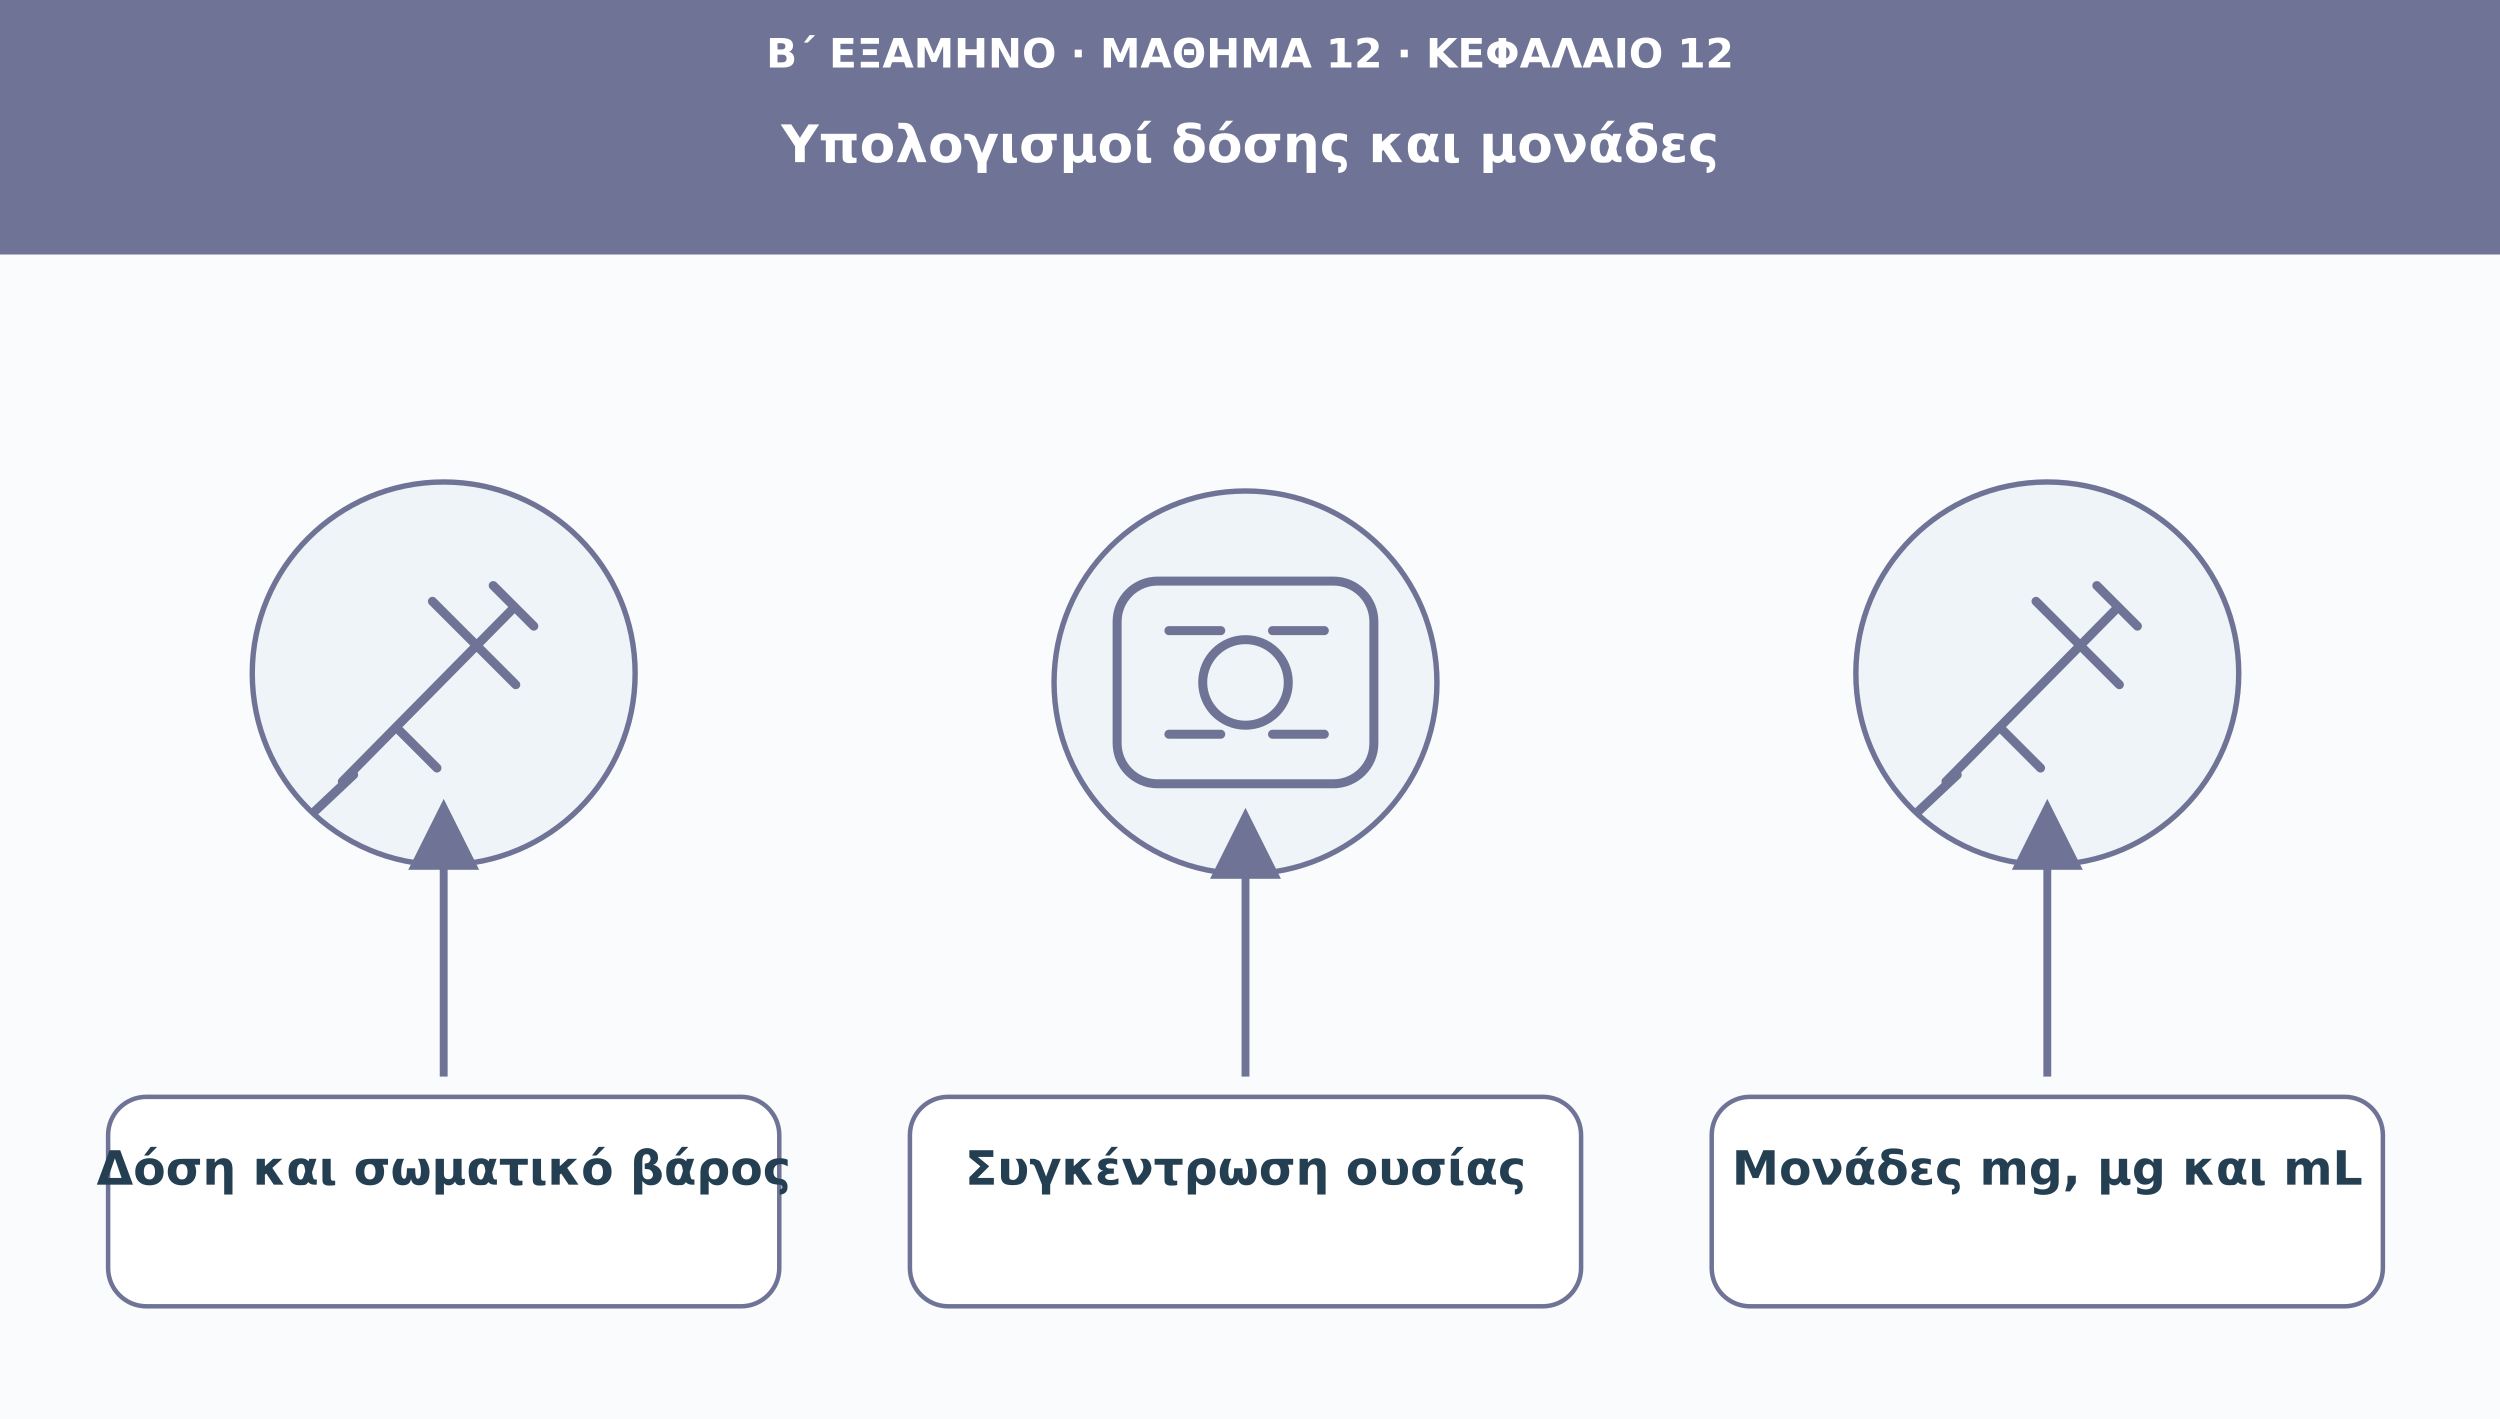
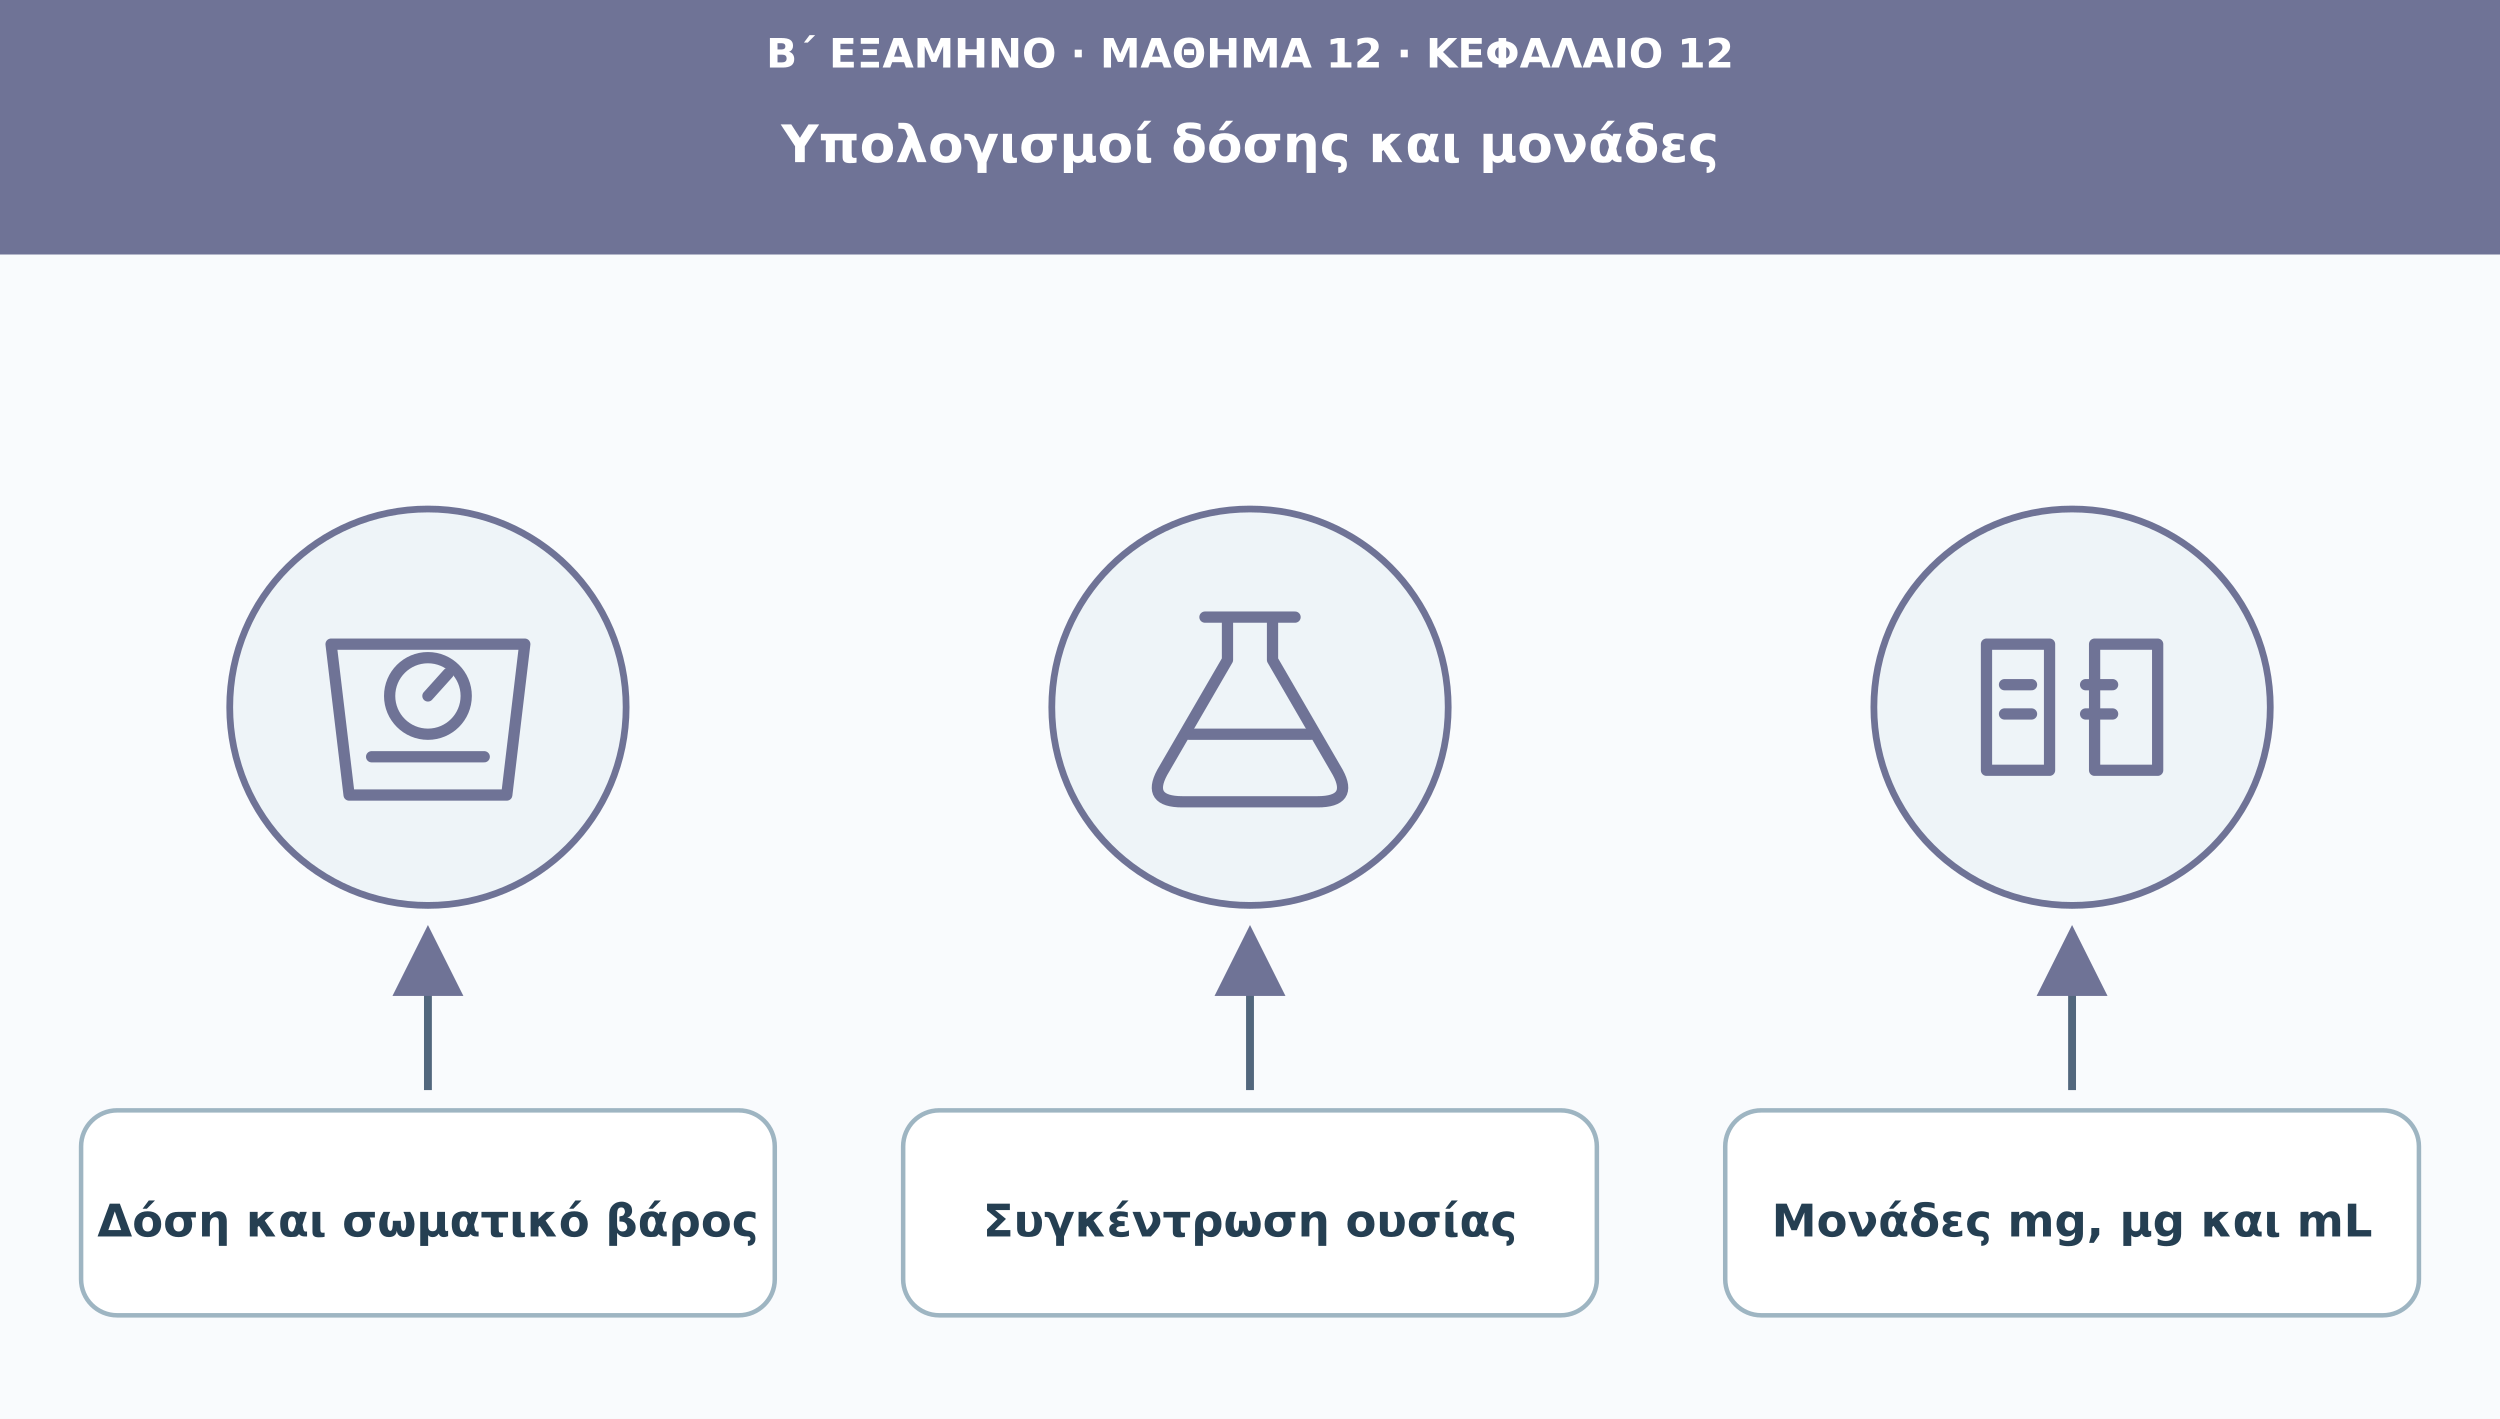
<svg xmlns="http://www.w3.org/2000/svg" viewBox="0 0 1110 630" role="img" aria-labelledby="t d">
+   <rect width="1110" height="630" fill="#f9fbfd" />
+   <rect width="1110" height="113" fill="#6f7396" />
+   <text x="555" y="30" font-family="DejaVu Sans,Arial,sans-serif" font-size="18" fill="#fff" font-weight="700" text-anchor="middle">Β΄ ΕΞΑΜΗΝΟ · ΜΑΘΗΜΑ 12 · ΚΕΦΑΛΑΙΟ 12</text>
+   <text x="555" y="72" font-family="DejaVu Sans,Arial,sans-serif" font-size="23" fill="#fff" font-weight="700" text-anchor="middle">Υπολογισμοί δόσης και μονάδες</text>
  <defs>
    <marker id="arr" viewBox="0 0 10 10" markerWidth="9" markerHeight="9" refX="8" refY="5" orient="auto">
      <path d="M0 0L10 5L0 10Z" fill="#6f7396" />
    </marker>
  </defs>
-   <rect width="1110" height="630" fill="#f9fbfd" />
-   <rect width="1110" height="113" fill="#6f7396" />
-   <text x="555" y="30" font-family="DejaVu Sans,Arial,sans-serif" font-size="18" fill="#ffffff" font-weight="690" text-anchor="middle">Β΄ ΕΞΑΜΗΝΟ · ΜΑΘΗΜΑ 12 · ΚΕΦΑΛΑΙΟ 12</text>
-   <text x="555" y="72" font-family="DejaVu Sans,Arial,sans-serif" font-size="23" fill="#ffffff" font-weight="720" text-anchor="middle">Υπολογισμοί δόσης και μονάδες</text>
-   <circle cx="197" cy="299" r="85" fill="#eef4f8" stroke="#6f7396" stroke-width="2.4" />
-   <g transform="translate(197 299)" fill="none" stroke="#6f7396" stroke-width="4" stroke-linecap="round" stroke-linejoin="round">
-     <path d="M-45 48L30-28M-5-32l37 37m-53 19 18 18M22-39l18 18" />
-     <path d="M-57 61l17-16" />
+   <circle cx="190" cy="314" r="88" fill="#eef4f8" stroke="#6f7396" stroke-width="3" />
+   <g transform="translate(190 314)" fill="none" stroke="#6f7396" stroke-width="5" stroke-linecap="round" stroke-linejoin="round">
+     <path d="M-43-28h86l-8 67h-70Z" />
+     <circle cy="-5" r="17" />
+     <path d="M0-5 9-15" />
+     <path d="M-25 22h50" />
  </g>
-   <path d="M197 478L197 361" stroke="#6f7396" stroke-width="3.5" marker-end="url(#arr)" />
-   <rect x="48" y="487" width="298" height="93" rx="17" fill="#ffffff" stroke="#6f7396" stroke-width="2" />
-   <text x="197" y="526" font-family="DejaVu Sans,Arial,sans-serif" font-size="21" fill="#253f52" font-weight="700" text-anchor="middle">Δόση και σωματικό βάρος</text>
-   <circle cx="553" cy="303" r="85" fill="#eef4f8" stroke="#6f7396" stroke-width="2.4" />
-   <g transform="translate(553 303)" fill="none" stroke="#6f7396" stroke-width="4" stroke-linecap="round" stroke-linejoin="round">
-     <rect x="-57" y="-45" width="114" height="90" rx="18" />
-     <circle r="19" />
-     <path d="M-34-23h23m23 0h23m-69 46h23m23 0h23" />
+   <path d="M190 484V417" stroke="#52677d" stroke-width="3.5" marker-end="url(#arr)" />
+   <rect x="36" y="493" width="308" height="91" rx="16" fill="#fff" stroke="#9eb5c2" stroke-width="2" />
+   <text x="190" y="549" font-family="DejaVu Sans,Arial,sans-serif" font-size="20" fill="#253f52" font-weight="700" text-anchor="middle">Δόση και σωματικό βάρος</text>
+   <circle cx="555" cy="314" r="88" fill="#eef4f8" stroke="#6f7396" stroke-width="3" />
+   <g transform="translate(555 314)" fill="none" stroke="#6f7396" stroke-width="5" stroke-linecap="round" stroke-linejoin="round">
+     <path d="M-20-40h40m-30 0v19L-39 29q-7 13 9 13h60q16 0 9-13L10-21v-19" />
+     <path d="M-27 12h54" />
  </g>
-   <path d="M553 478L553 365" stroke="#6f7396" stroke-width="3.5" marker-end="url(#arr)" />
-   <rect x="404" y="487" width="298" height="93" rx="17" fill="#ffffff" stroke="#6f7396" stroke-width="2" />
-   <text x="553" y="526" font-family="DejaVu Sans,Arial,sans-serif" font-size="21" fill="#253f52" font-weight="700" text-anchor="middle">Συγκέντρωση ουσίας</text>
-   <circle cx="909" cy="299" r="85" fill="#eef4f8" stroke="#6f7396" stroke-width="2.4" />
-   <g transform="translate(909 299)" fill="none" stroke="#6f7396" stroke-width="4" stroke-linecap="round" stroke-linejoin="round">
-     <path d="M-45 48L30-28M-5-32l37 37m-53 19 18 18M22-39l18 18" />
-     <path d="M-57 61l17-16" />
+   <path d="M555 484V417" stroke="#52677d" stroke-width="3.5" marker-end="url(#arr)" />
+   <rect x="401" y="493" width="308" height="91" rx="16" fill="#fff" stroke="#9eb5c2" stroke-width="2" />
+   <text x="555" y="549" font-family="DejaVu Sans,Arial,sans-serif" font-size="20" fill="#253f52" font-weight="700" text-anchor="middle">Συγκέντρωση ουσίας</text>
+   <circle cx="920" cy="314" r="88" fill="#eef4f8" stroke="#6f7396" stroke-width="3" />
+   <g transform="translate(920 314)" fill="none" stroke="#6f7396" stroke-width="5" stroke-linecap="round" stroke-linejoin="round">
+     <path d="M-38-28h28v56h-28Zm48 0h28v56H10Z" />
+     <path d="M-30-10h12m-12 13h12m24-13h12M6 3h12" />
  </g>
-   <path d="M909 478L909 361" stroke="#6f7396" stroke-width="3.5" marker-end="url(#arr)" />
-   <rect x="760" y="487" width="298" height="93" rx="17" fill="#ffffff" stroke="#6f7396" stroke-width="2" />
-   <text x="909" y="526" font-family="DejaVu Sans,Arial,sans-serif" font-size="21" fill="#253f52" font-weight="700" text-anchor="middle">Μονάδες mg, μg και mL</text>
+   <path d="M920 484V417" stroke="#52677d" stroke-width="3.5" marker-end="url(#arr)" />
+   <rect x="766" y="493" width="308" height="91" rx="16" fill="#fff" stroke="#9eb5c2" stroke-width="2" />
+   <text x="920" y="549" font-family="DejaVu Sans,Arial,sans-serif" font-size="20" fill="#253f52" font-weight="700" text-anchor="middle">Μονάδες mg, μg και mL</text>
</svg>
